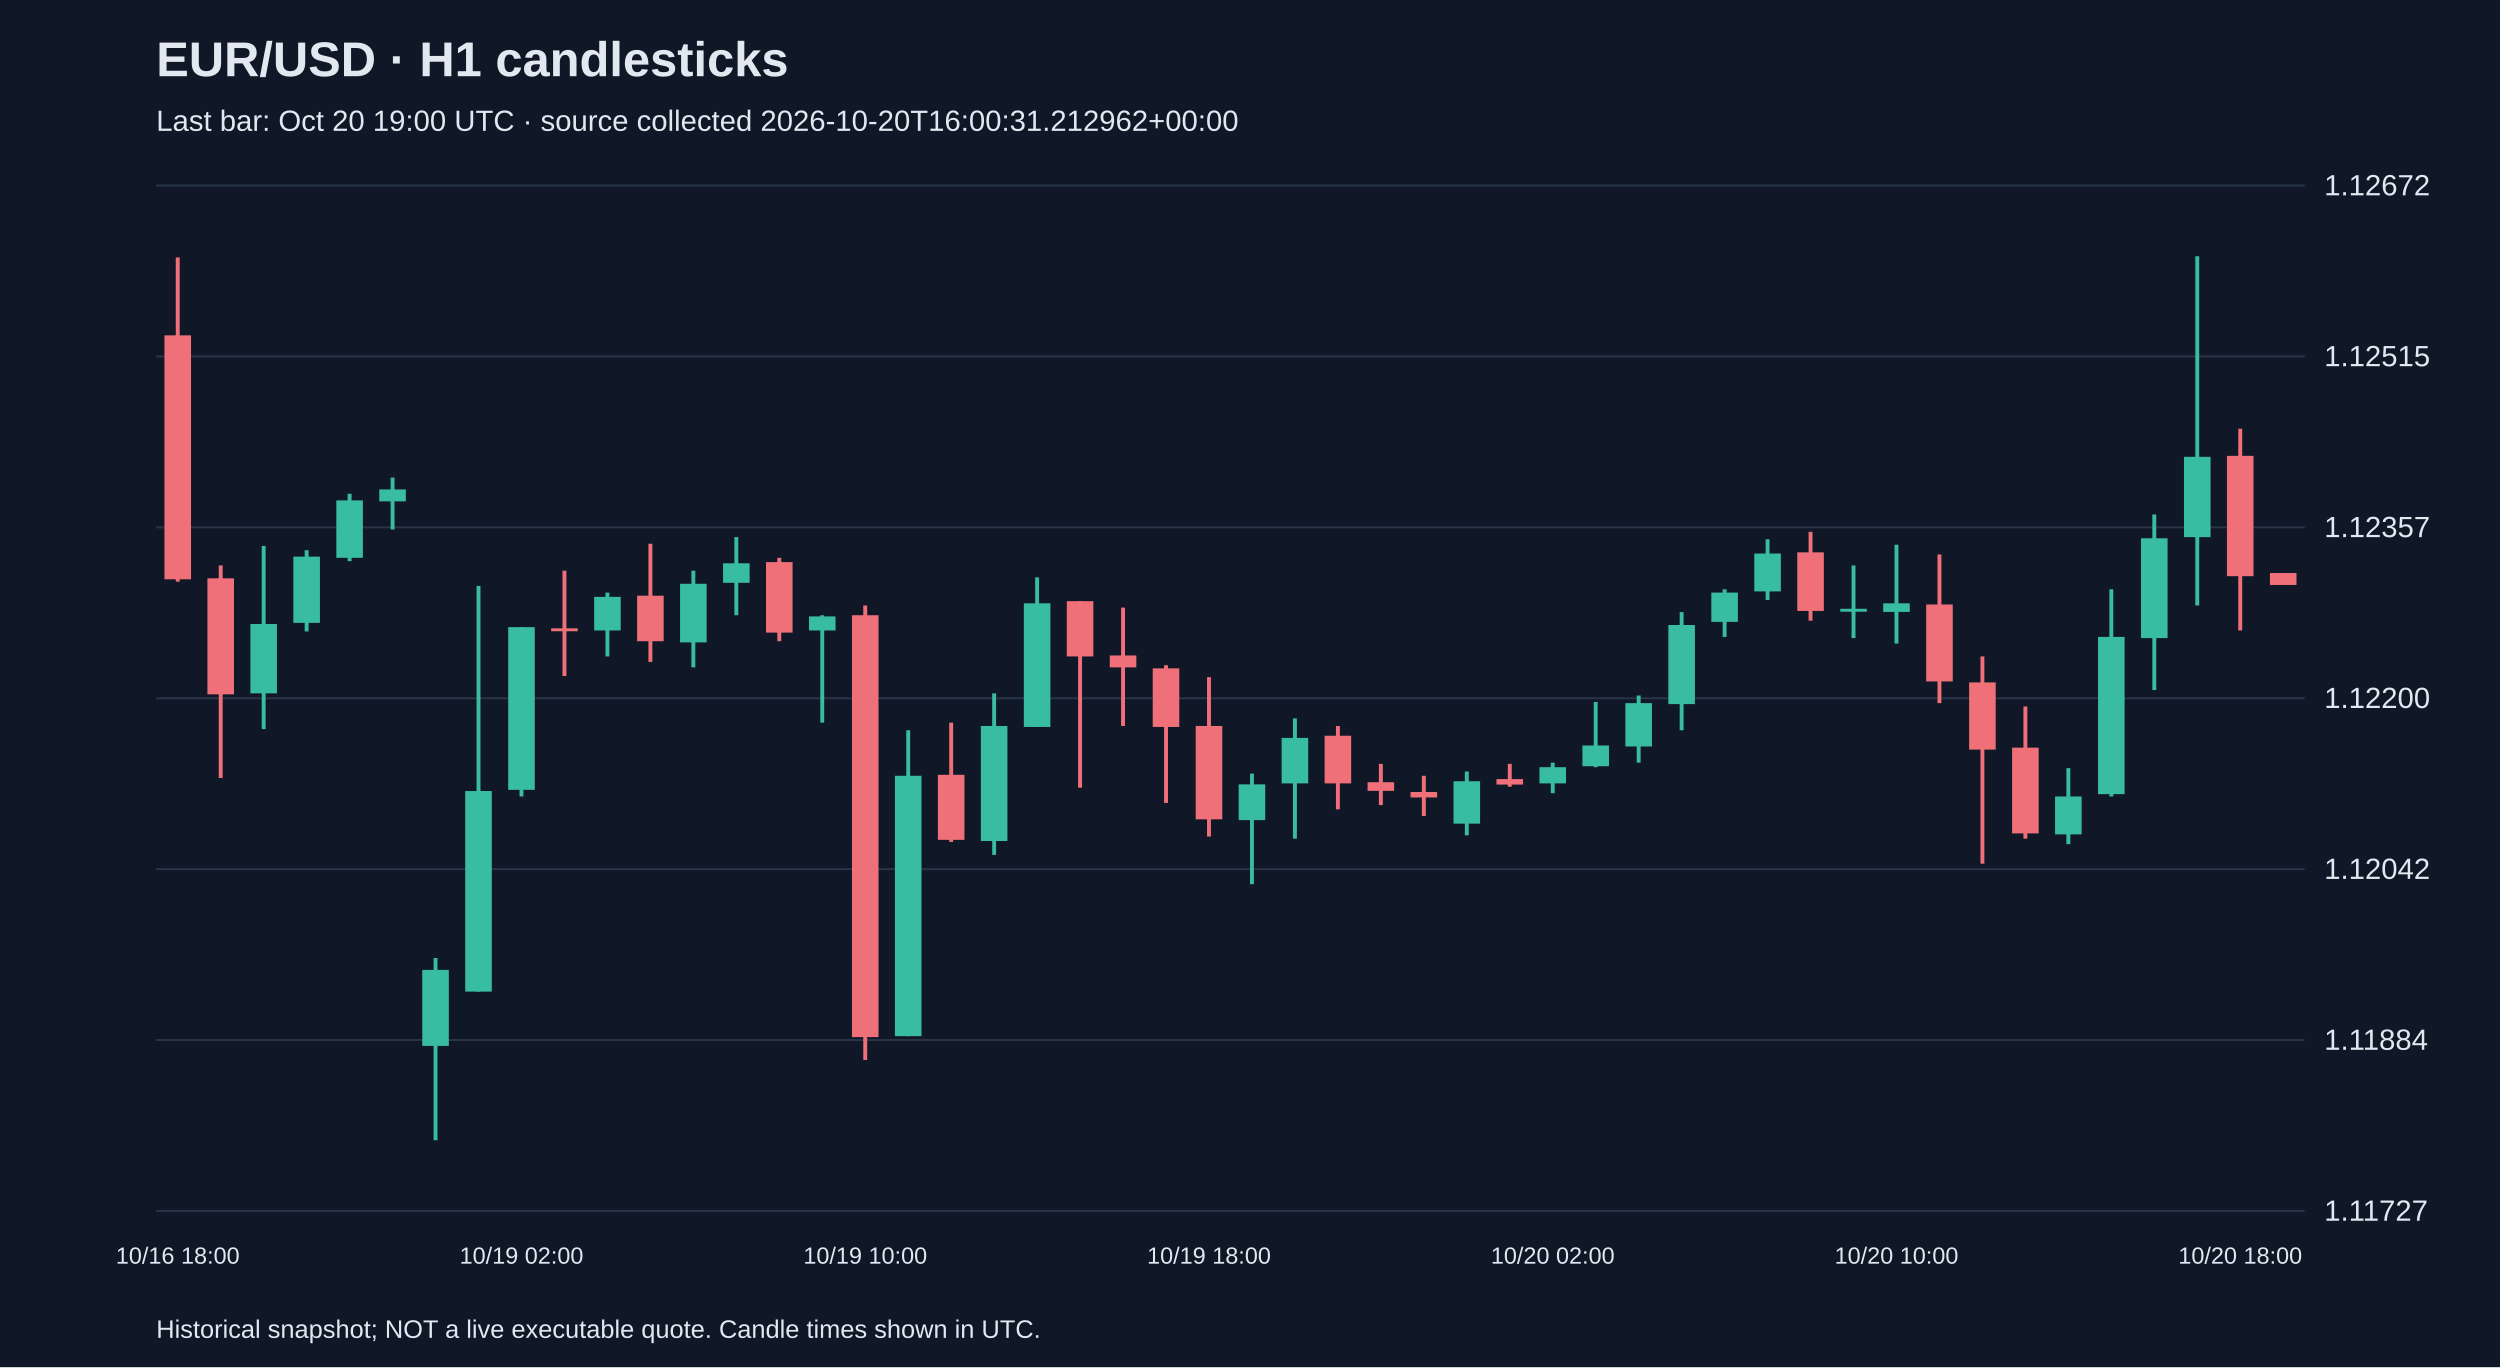
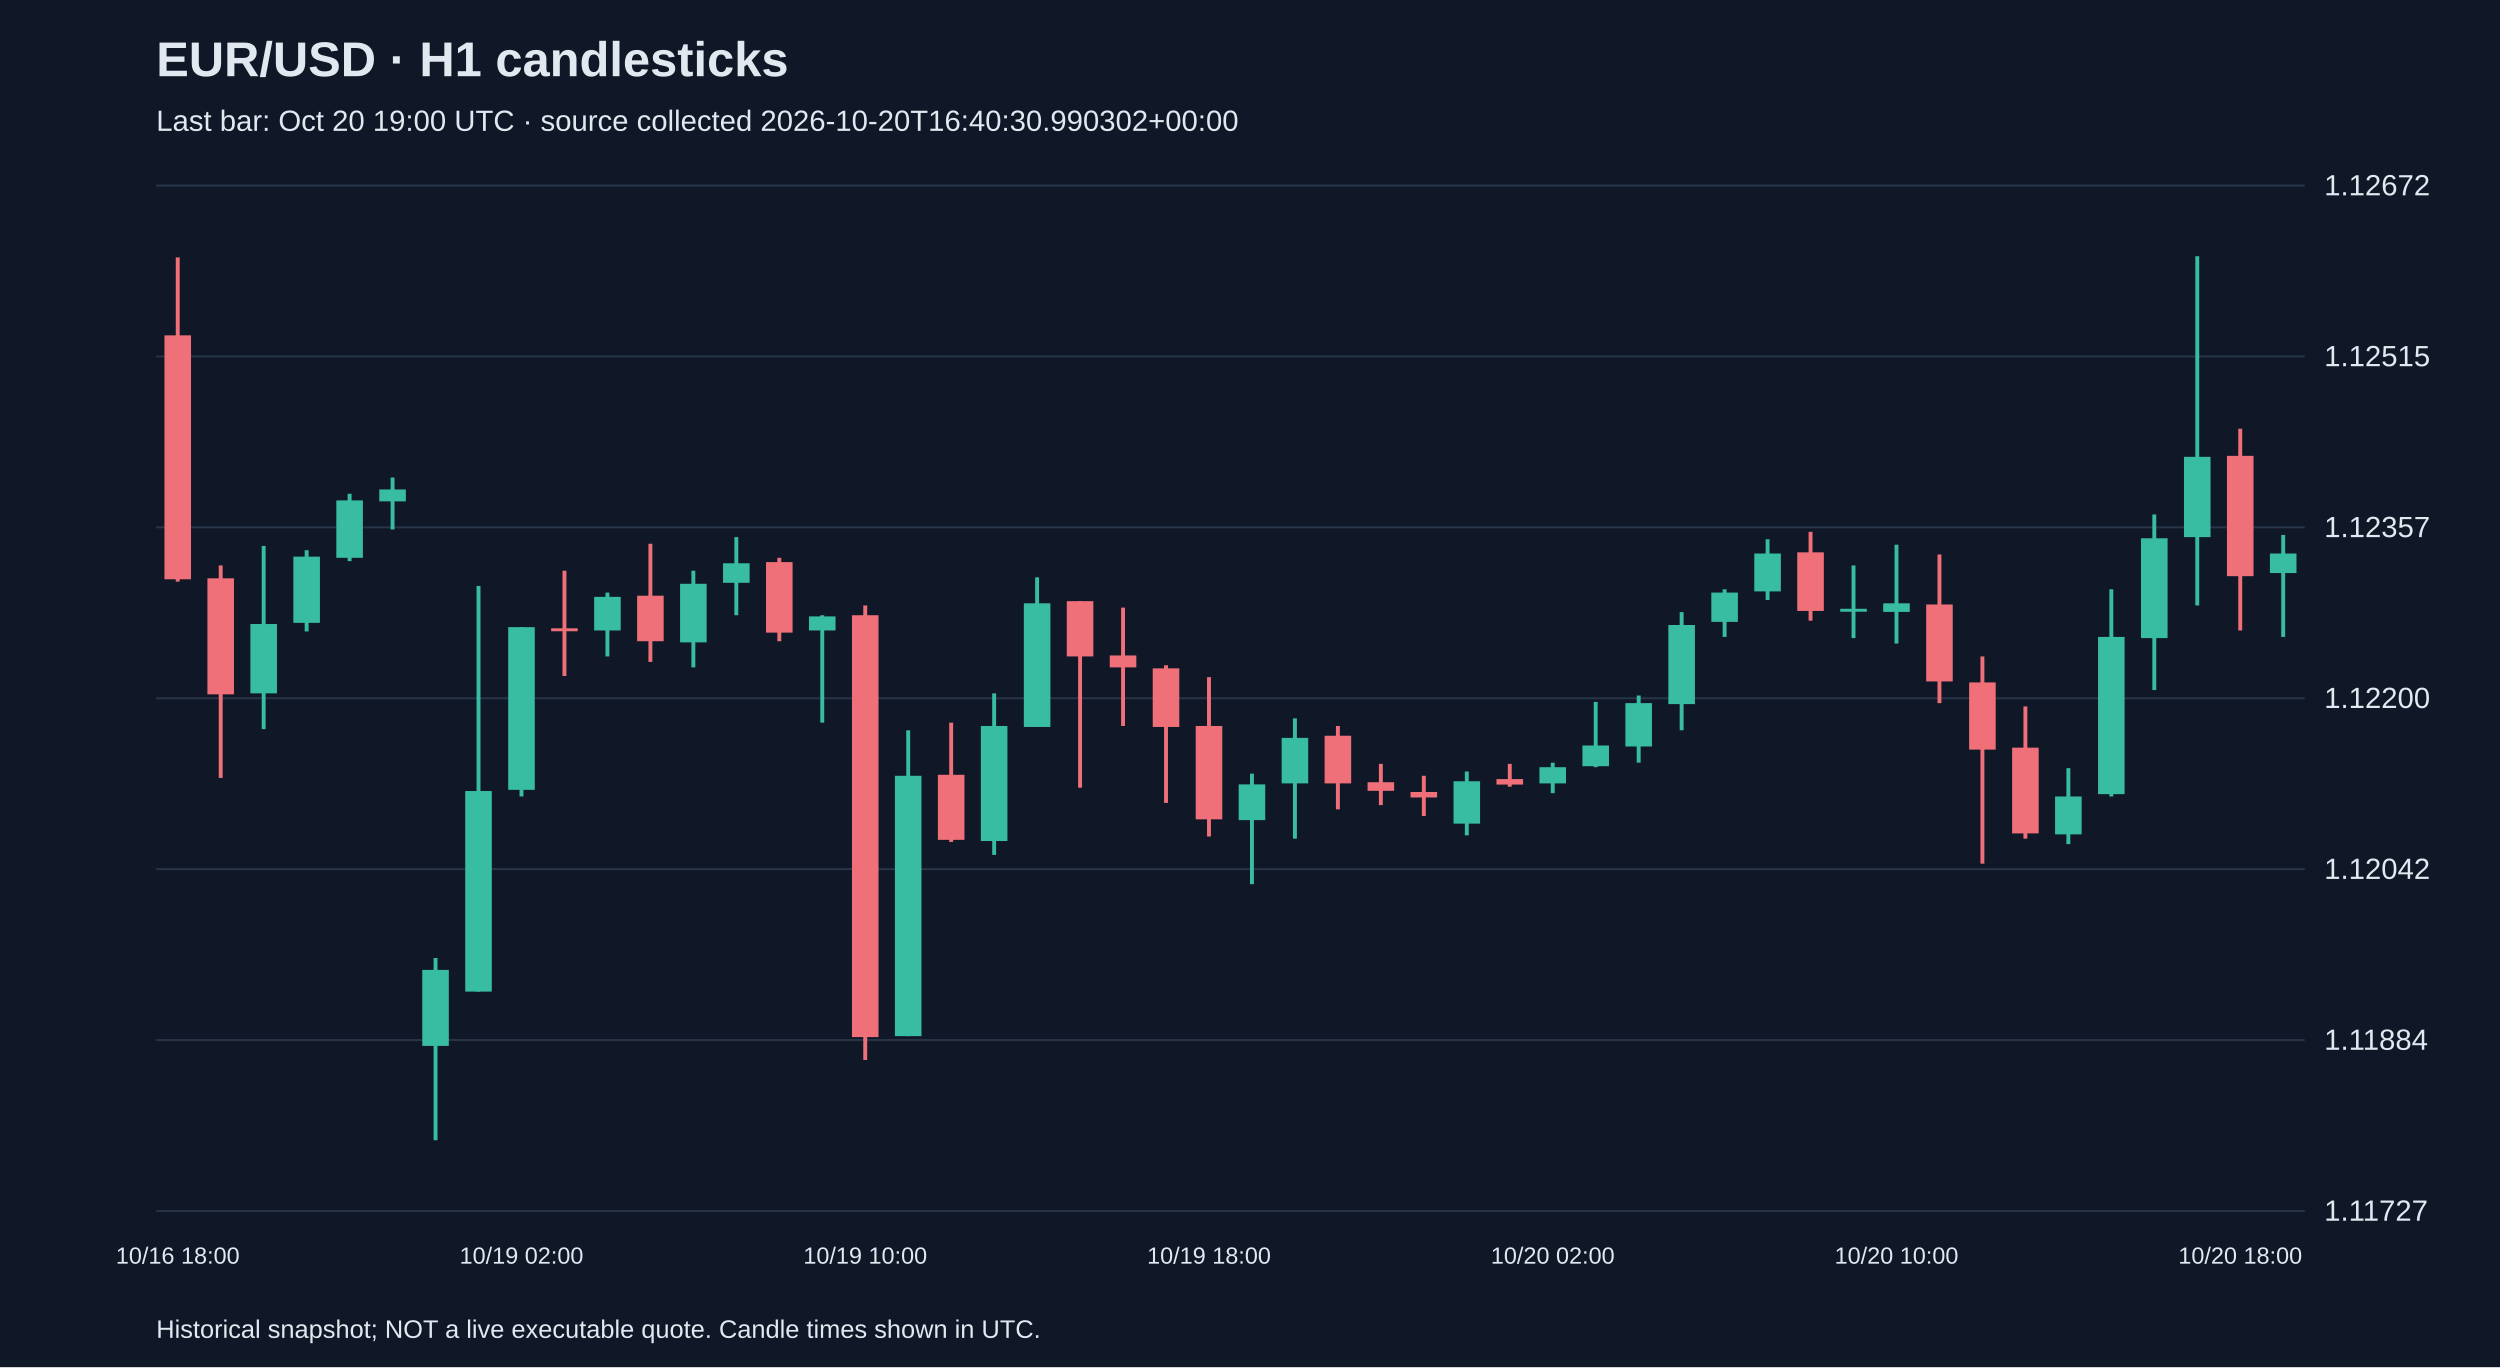
<svg xmlns="http://www.w3.org/2000/svg" viewBox="0 0 1280 700">
  <rect width="100%" height="100%" fill="#101827" />
  <style>text{font-family:Arial,sans-serif;fill:#e2e8f0}</style>
  <text x="80" y="39" font-size="25" font-weight="bold">EUR/USD · H1 candlesticks</text>
-   <text x="80" y="67" font-size="15" fill="#a6b1c5">Last bar: Oct 20 19:00 UTC · source collected 2026-10-20T16:00:31.212962+00:00</text>
+   <text x="80" y="67" font-size="15" fill="#a6b1c5">Last bar: Oct 20 19:00 UTC · source collected 2026-10-20T16:40:30.990302+00:00</text>
  <line x1="80" y1="620.0" x2="1180" y2="620.0" stroke="#283548" />
  <text x="1190" y="625.0" font-size="15">1.11727</text>
  <line x1="80" y1="532.5" x2="1180" y2="532.5" stroke="#283548" />
  <text x="1190" y="537.5" font-size="15">1.11884</text>
  <line x1="80" y1="445.0" x2="1180" y2="445.0" stroke="#283548" />
  <text x="1190" y="450.0" font-size="15">1.12042</text>
  <line x1="80" y1="357.5" x2="1180" y2="357.5" stroke="#283548" />
  <text x="1190" y="362.5" font-size="15">1.12200</text>
  <line x1="80" y1="270.0" x2="1180" y2="270.0" stroke="#283548" />
  <text x="1190" y="275.0" font-size="15">1.12357</text>
  <line x1="80" y1="182.5" x2="1180" y2="182.5" stroke="#283548" />
  <text x="1190" y="187.5" font-size="15">1.12515</text>
  <line x1="80" y1="95.0" x2="1180" y2="95.0" stroke="#283548" />
  <text x="1190" y="100.0" font-size="15">1.12672</text>
  <line x1="91.0" y1="131.8" x2="91.0" y2="297.8" stroke="#f07079" stroke-width="2" />
  <rect x="84.2" y="171.7" width="13.6" height="124.9" fill="#f07079" />
  <text x="91.0" y="647" text-anchor="middle" font-size="12">10/16 18:00</text>
  <line x1="113.0" y1="289.5" x2="113.0" y2="398.3" stroke="#f07079" stroke-width="2" />
  <rect x="106.2" y="296.1" width="13.6" height="59.4" fill="#f07079" />
  <line x1="135.0" y1="279.5" x2="135.0" y2="373.3" stroke="#38bca2" stroke-width="2" />
  <rect x="128.2" y="319.5" width="13.6" height="35.5" fill="#38bca2" />
  <line x1="157.0" y1="281.7" x2="157.0" y2="323.3" stroke="#38bca2" stroke-width="2" />
  <rect x="150.2" y="285.0" width="13.6" height="33.9" fill="#38bca2" />
  <line x1="179.0" y1="252.8" x2="179.0" y2="287.3" stroke="#38bca2" stroke-width="2" />
  <rect x="172.2" y="256.2" width="13.6" height="29.4" fill="#38bca2" />
  <line x1="201.0" y1="244.5" x2="201.0" y2="271.1" stroke="#38bca2" stroke-width="2" />
  <rect x="194.2" y="250.6" width="13.6" height="6.1" fill="#38bca2" />
  <line x1="223.0" y1="490.5" x2="223.0" y2="583.8" stroke="#38bca2" stroke-width="2" />
  <rect x="216.2" y="496.6" width="13.6" height="38.9" fill="#38bca2" />
  <line x1="245.0" y1="300.0" x2="245.0" y2="507.7" stroke="#38bca2" stroke-width="2" />
  <rect x="238.2" y="405.0" width="13.6" height="102.7" fill="#38bca2" />
  <line x1="267.0" y1="321.1" x2="267.0" y2="407.8" stroke="#38bca2" stroke-width="2" />
  <rect x="260.2" y="321.1" width="13.6" height="83.3" fill="#38bca2" />
  <text x="267.0" y="647" text-anchor="middle" font-size="12">10/19 02:00</text>
  <line x1="289.0" y1="292.2" x2="289.0" y2="346.1" stroke="#f07079" stroke-width="2" />
  <rect x="282.2" y="321.7" width="13.6" height="1.5" fill="#f07079" />
  <line x1="311.0" y1="303.4" x2="311.0" y2="336.1" stroke="#38bca2" stroke-width="2" />
  <rect x="304.2" y="305.6" width="13.6" height="17.2" fill="#38bca2" />
  <line x1="333.0" y1="278.4" x2="333.0" y2="338.9" stroke="#f07079" stroke-width="2" />
  <rect x="326.2" y="305.0" width="13.6" height="23.3" fill="#f07079" />
  <line x1="355.0" y1="292.2" x2="355.0" y2="341.7" stroke="#38bca2" stroke-width="2" />
  <rect x="348.2" y="298.9" width="13.6" height="30.0" fill="#38bca2" />
  <line x1="377.0" y1="275.0" x2="377.0" y2="315.0" stroke="#38bca2" stroke-width="2" />
  <rect x="370.2" y="288.4" width="13.6" height="10.0" fill="#38bca2" />
  <line x1="399.0" y1="285.6" x2="399.0" y2="328.3" stroke="#f07079" stroke-width="2" />
  <rect x="392.2" y="287.8" width="13.6" height="36.1" fill="#f07079" />
  <line x1="421.0" y1="315.0" x2="421.0" y2="370.0" stroke="#38bca2" stroke-width="2" />
  <rect x="414.2" y="315.6" width="13.6" height="7.2" fill="#38bca2" />
  <line x1="443.0" y1="310.0" x2="443.0" y2="542.7" stroke="#f07079" stroke-width="2" />
  <rect x="436.2" y="315.0" width="13.6" height="216.0" fill="#f07079" />
  <text x="443.0" y="647" text-anchor="middle" font-size="12">10/19 10:00</text>
  <line x1="465.0" y1="373.9" x2="465.0" y2="530.5" stroke="#38bca2" stroke-width="2" />
  <rect x="458.2" y="397.2" width="13.6" height="133.3" fill="#38bca2" />
  <line x1="487.0" y1="370.0" x2="487.0" y2="431.1" stroke="#f07079" stroke-width="2" />
  <rect x="480.2" y="396.7" width="13.6" height="33.3" fill="#f07079" />
  <line x1="509.0" y1="355.0" x2="509.0" y2="437.7" stroke="#38bca2" stroke-width="2" />
  <rect x="502.2" y="371.7" width="13.6" height="58.9" fill="#38bca2" />
  <line x1="531.0" y1="295.6" x2="531.0" y2="372.2" stroke="#38bca2" stroke-width="2" />
  <rect x="524.2" y="308.9" width="13.6" height="63.3" fill="#38bca2" />
  <line x1="553.0" y1="307.8" x2="553.0" y2="403.3" stroke="#f07079" stroke-width="2" />
  <rect x="546.2" y="307.8" width="13.6" height="28.3" fill="#f07079" />
  <line x1="575.0" y1="311.1" x2="575.0" y2="371.7" stroke="#f07079" stroke-width="2" />
  <rect x="568.2" y="335.6" width="13.6" height="6.1" fill="#f07079" />
  <line x1="597.0" y1="340.6" x2="597.0" y2="411.1" stroke="#f07079" stroke-width="2" />
  <rect x="590.2" y="342.2" width="13.6" height="30.0" fill="#f07079" />
  <line x1="619.0" y1="346.7" x2="619.0" y2="428.3" stroke="#f07079" stroke-width="2" />
  <rect x="612.2" y="371.7" width="13.6" height="47.8" fill="#f07079" />
  <text x="619.0" y="647" text-anchor="middle" font-size="12">10/19 18:00</text>
  <line x1="641.0" y1="396.1" x2="641.0" y2="452.7" stroke="#38bca2" stroke-width="2" />
  <rect x="634.2" y="401.6" width="13.6" height="18.3" fill="#38bca2" />
  <line x1="663.0" y1="367.8" x2="663.0" y2="429.4" stroke="#38bca2" stroke-width="2" />
  <rect x="656.2" y="377.8" width="13.6" height="23.3" fill="#38bca2" />
  <line x1="685.0" y1="371.7" x2="685.0" y2="414.4" stroke="#f07079" stroke-width="2" />
  <rect x="678.2" y="376.7" width="13.6" height="24.4" fill="#f07079" />
  <line x1="707.0" y1="391.1" x2="707.0" y2="412.2" stroke="#f07079" stroke-width="2" />
  <rect x="700.2" y="400.5" width="13.6" height="4.4" fill="#f07079" />
  <line x1="729.0" y1="397.2" x2="729.0" y2="417.8" stroke="#f07079" stroke-width="2" />
  <rect x="722.2" y="405.5" width="13.6" height="2.8" fill="#f07079" />
  <line x1="751.0" y1="395.0" x2="751.0" y2="427.7" stroke="#38bca2" stroke-width="2" />
  <rect x="744.2" y="400.0" width="13.6" height="21.7" fill="#38bca2" />
  <line x1="773.0" y1="391.1" x2="773.0" y2="402.8" stroke="#f07079" stroke-width="2" />
  <rect x="766.2" y="398.9" width="13.6" height="2.8" fill="#f07079" />
  <line x1="795.0" y1="390.5" x2="795.0" y2="406.1" stroke="#38bca2" stroke-width="2" />
  <rect x="788.2" y="392.8" width="13.6" height="8.3" fill="#38bca2" />
  <text x="795.0" y="647" text-anchor="middle" font-size="12">10/20 02:00</text>
  <line x1="817.0" y1="359.4" x2="817.0" y2="392.8" stroke="#38bca2" stroke-width="2" />
  <rect x="810.2" y="381.7" width="13.6" height="10.6" fill="#38bca2" />
  <line x1="839.0" y1="356.1" x2="839.0" y2="390.5" stroke="#38bca2" stroke-width="2" />
  <rect x="832.2" y="360.0" width="13.6" height="22.2" fill="#38bca2" />
  <line x1="861.0" y1="313.4" x2="861.0" y2="373.9" stroke="#38bca2" stroke-width="2" />
  <rect x="854.2" y="320.0" width="13.6" height="40.5" fill="#38bca2" />
  <line x1="883.0" y1="301.7" x2="883.0" y2="326.1" stroke="#38bca2" stroke-width="2" />
  <rect x="876.2" y="303.4" width="13.6" height="15.0" fill="#38bca2" />
  <line x1="905.0" y1="276.1" x2="905.0" y2="307.2" stroke="#38bca2" stroke-width="2" />
  <rect x="898.2" y="283.4" width="13.6" height="19.4" fill="#38bca2" />
  <line x1="927.0" y1="272.3" x2="927.0" y2="317.8" stroke="#f07079" stroke-width="2" />
  <rect x="920.2" y="282.8" width="13.6" height="30.0" fill="#f07079" />
  <line x1="949.0" y1="289.5" x2="949.0" y2="326.7" stroke="#38bca2" stroke-width="2" />
  <rect x="942.2" y="311.7" width="13.6" height="1.5" fill="#38bca2" />
  <line x1="971.0" y1="278.9" x2="971.0" y2="329.5" stroke="#38bca2" stroke-width="2" />
  <rect x="964.2" y="308.9" width="13.6" height="4.4" fill="#38bca2" />
  <text x="971.0" y="647" text-anchor="middle" font-size="12">10/20 10:00</text>
  <line x1="993.0" y1="283.9" x2="993.0" y2="360.0" stroke="#f07079" stroke-width="2" />
  <rect x="986.2" y="309.5" width="13.6" height="39.4" fill="#f07079" />
  <line x1="1015.0" y1="336.1" x2="1015.0" y2="442.2" stroke="#f07079" stroke-width="2" />
  <rect x="1008.2" y="349.4" width="13.6" height="34.4" fill="#f07079" />
  <line x1="1037.0" y1="361.7" x2="1037.0" y2="429.4" stroke="#f07079" stroke-width="2" />
  <rect x="1030.2" y="382.8" width="13.6" height="43.9" fill="#f07079" />
  <line x1="1059.0" y1="393.3" x2="1059.0" y2="432.2" stroke="#38bca2" stroke-width="2" />
  <rect x="1052.2" y="407.8" width="13.6" height="19.4" fill="#38bca2" />
  <line x1="1081.0" y1="301.7" x2="1081.0" y2="407.8" stroke="#38bca2" stroke-width="2" />
  <rect x="1074.2" y="326.1" width="13.6" height="80.5" fill="#38bca2" />
  <line x1="1103.0" y1="263.4" x2="1103.0" y2="353.3" stroke="#38bca2" stroke-width="2" />
  <rect x="1096.2" y="275.6" width="13.6" height="51.1" fill="#38bca2" />
  <line x1="1125.0" y1="131.2" x2="1125.0" y2="310.0" stroke="#38bca2" stroke-width="2" />
  <rect x="1118.2" y="233.9" width="13.6" height="41.1" fill="#38bca2" />
  <line x1="1147.0" y1="219.5" x2="1147.0" y2="322.8" stroke="#f07079" stroke-width="2" />
  <rect x="1140.2" y="233.4" width="13.6" height="61.6" fill="#f07079" />
  <text x="1147.0" y="647" text-anchor="middle" font-size="12">10/20 18:00</text>
-   <line x1="1169.0" y1="293.4" x2="1169.0" y2="299.5" stroke="#f07079" stroke-width="2" />
-   <rect x="1162.2" y="293.4" width="13.6" height="6.1" fill="#f07079" />
+   <line x1="1169.0" y1="273.9" x2="1169.0" y2="326.1" stroke="#38bca2" stroke-width="2" />
+   <rect x="1162.2" y="283.4" width="13.6" height="10.0" fill="#38bca2" />
  <text x="80" y="685" font-size="13">Historical snapshot; NOT a live executable quote. Candle times shown in UTC.</text>
</svg>
